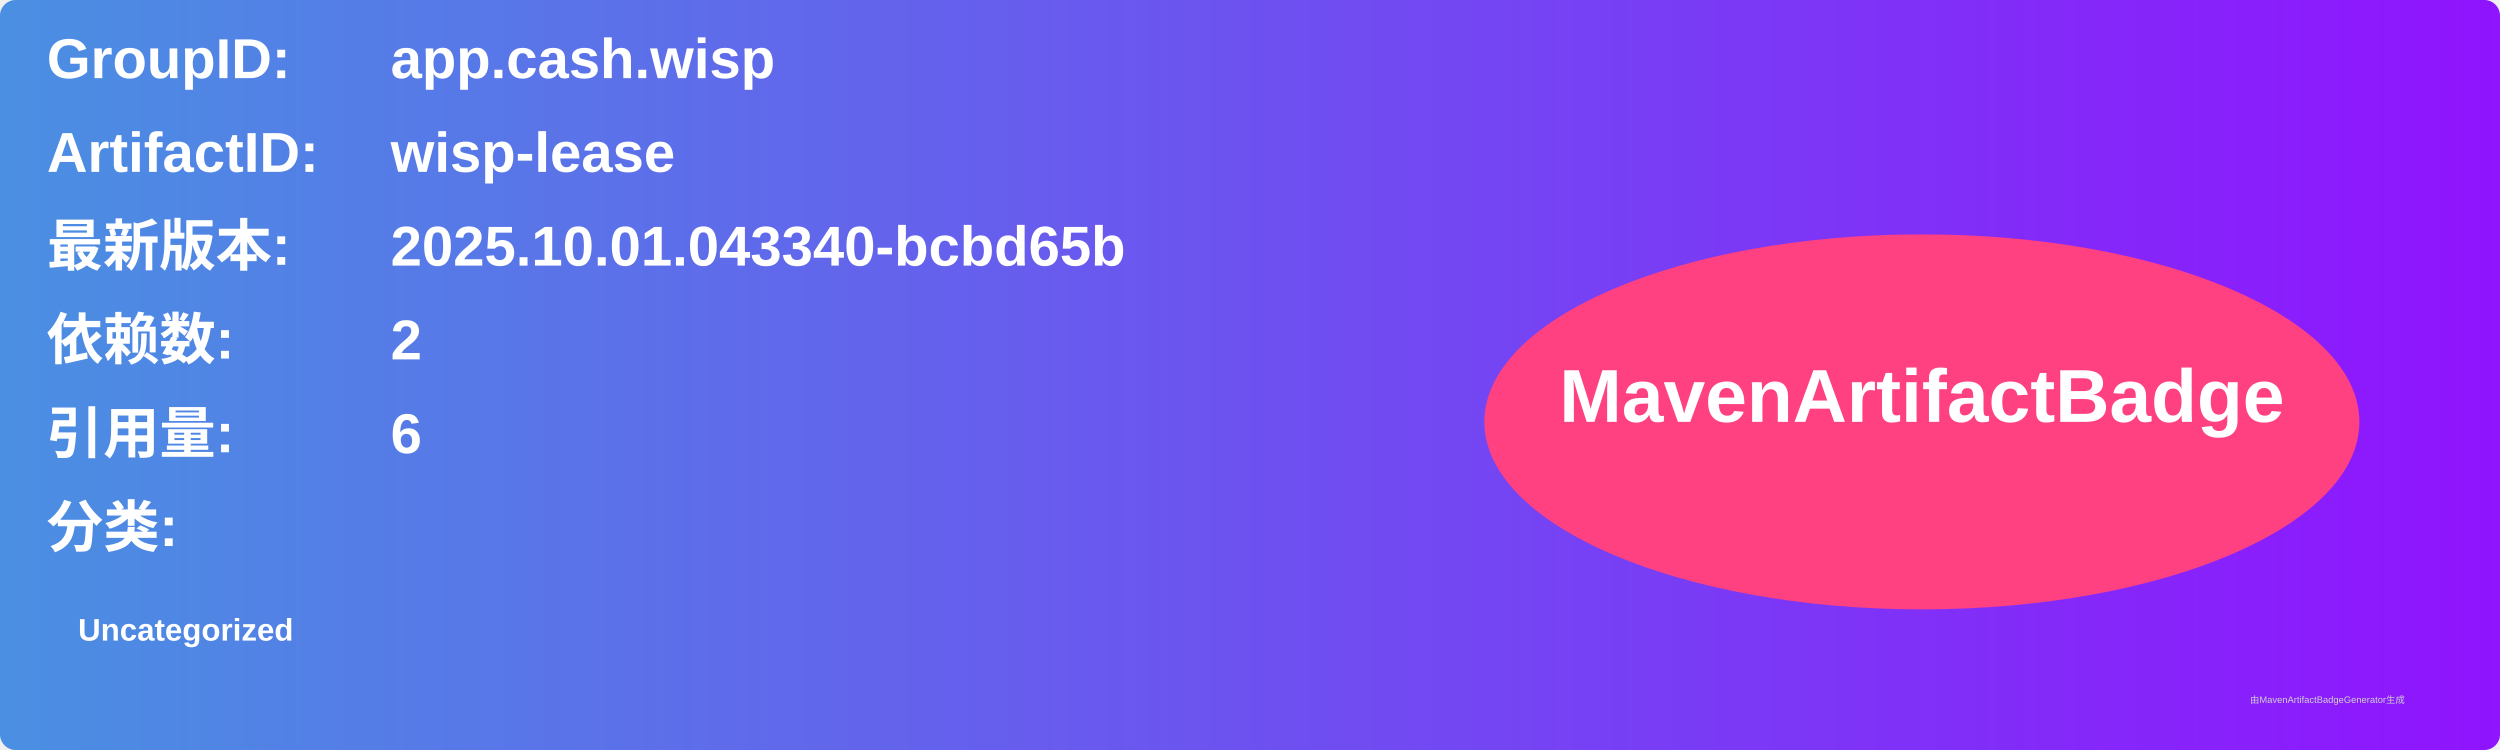
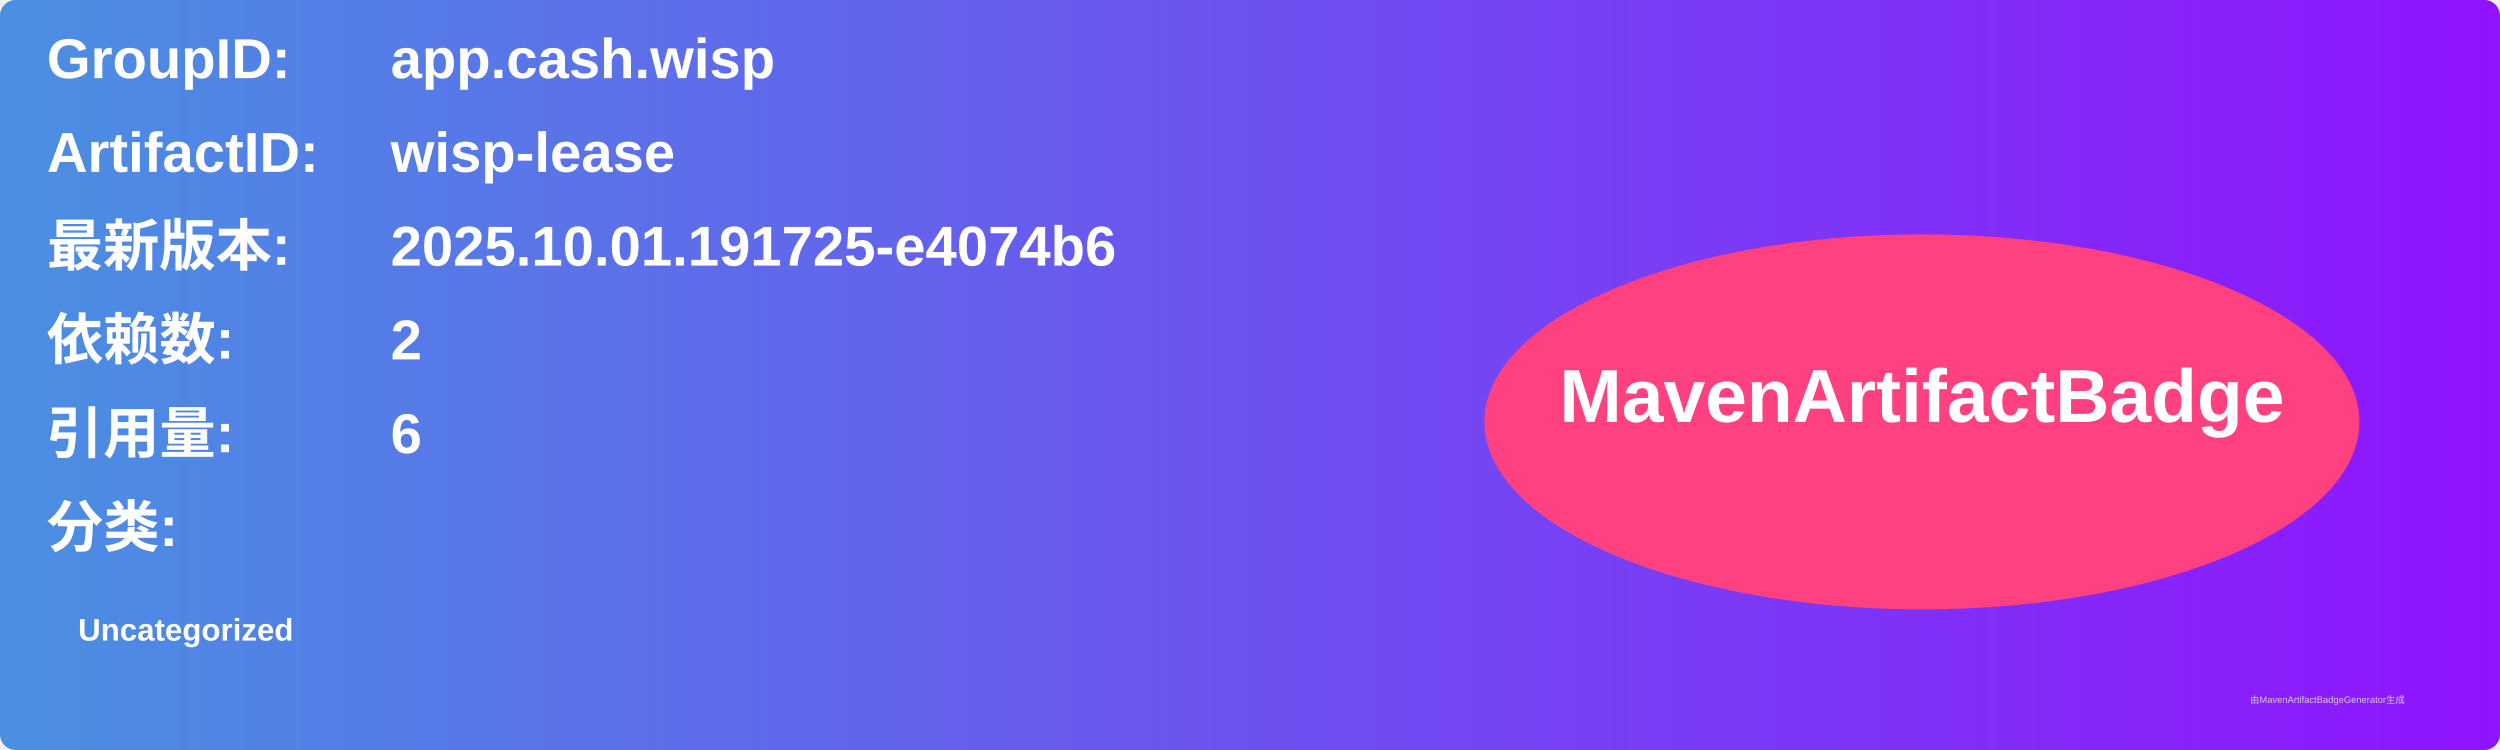
<svg xmlns="http://www.w3.org/2000/svg" width="800" height="240" viewBox="0 0 800 240">
  <linearGradient id="grad" x1="0%" y1="0%" x2="100%" y2="0%">
    <stop offset="0%" stop-color="#4a90e2" />
    <stop offset="100%" stop-color="#9013fe" />
  </linearGradient>
  <rect width="100%" height="100%" rx="5" ry="5" fill="url(#grad)" />
  <g transform="translate(15, 15)">
    <text x="0" y="10" font-family="Arial" font-size="18" fill="white" font-weight="bold" width="260">GroupID:</text>
    <text x="110" y="10" font-family="Arial" font-size="18" fill="white" font-weight="bold" width="460">app.cash.wisp</text>
    <text x="0" y="40" font-family="Arial" font-size="18" fill="white" font-weight="bold" width="260">ArtifactID:</text>
    <text x="110" y="40" font-family="Arial" font-size="18" fill="white" font-weight="bold" width="460">wisp-lease</text>
    <text x="0" y="70" font-family="Arial" font-size="18" fill="white" font-weight="bold">最新版本:</text>
    <text x="110" y="70" font-family="Arial" font-size="18" fill="white" font-weight="bold">
-       <tspan font-weight="bold">2025.10.01.043340-bcbd65b</tspan>
+       <tspan font-weight="bold">2025.10.01.191725-e4074b6</tspan>
    </text>
    <text x="0" y="100" font-family="Arial" font-size="18" fill="white" font-weight="bold">依赖数: </text>
    <text x="110" y="100" font-family="Arial" font-size="18" fill="white">
      <tspan font-weight="bold">2</tspan>
    </text>
    <text x="0" y="130" font-family="Arial" font-size="18" fill="white" font-weight="bold">引用量: </text>
    <text x="110" y="130" font-family="Arial" font-size="18" fill="white">
      <tspan font-weight="bold">6</tspan>
    </text>
    <text x="0" y="160" font-family="Arial" font-size="18" fill="white" font-weight="bold">分类:</text>
    <text x="10" y="190" font-family="Arial" font-size="10" fill="white">
      <tspan font-weight="bold">Uncategorized</tspan>
    </text>
    <ellipse cx="600" cy="120" rx="140" ry="60" fill="#ff4081" />
    <text x="600" y="120" text-anchor="middle" font-family="Arial" font-size="24" fill="white" font-weight="bold">MavenArtifactBadge</text>
  </g>
  <text x="720" y="225" font-family="Arial" font-size="3" fill="#d0d0d0">由MavenArtifactBadgeGenerator生成</text>
</svg>
